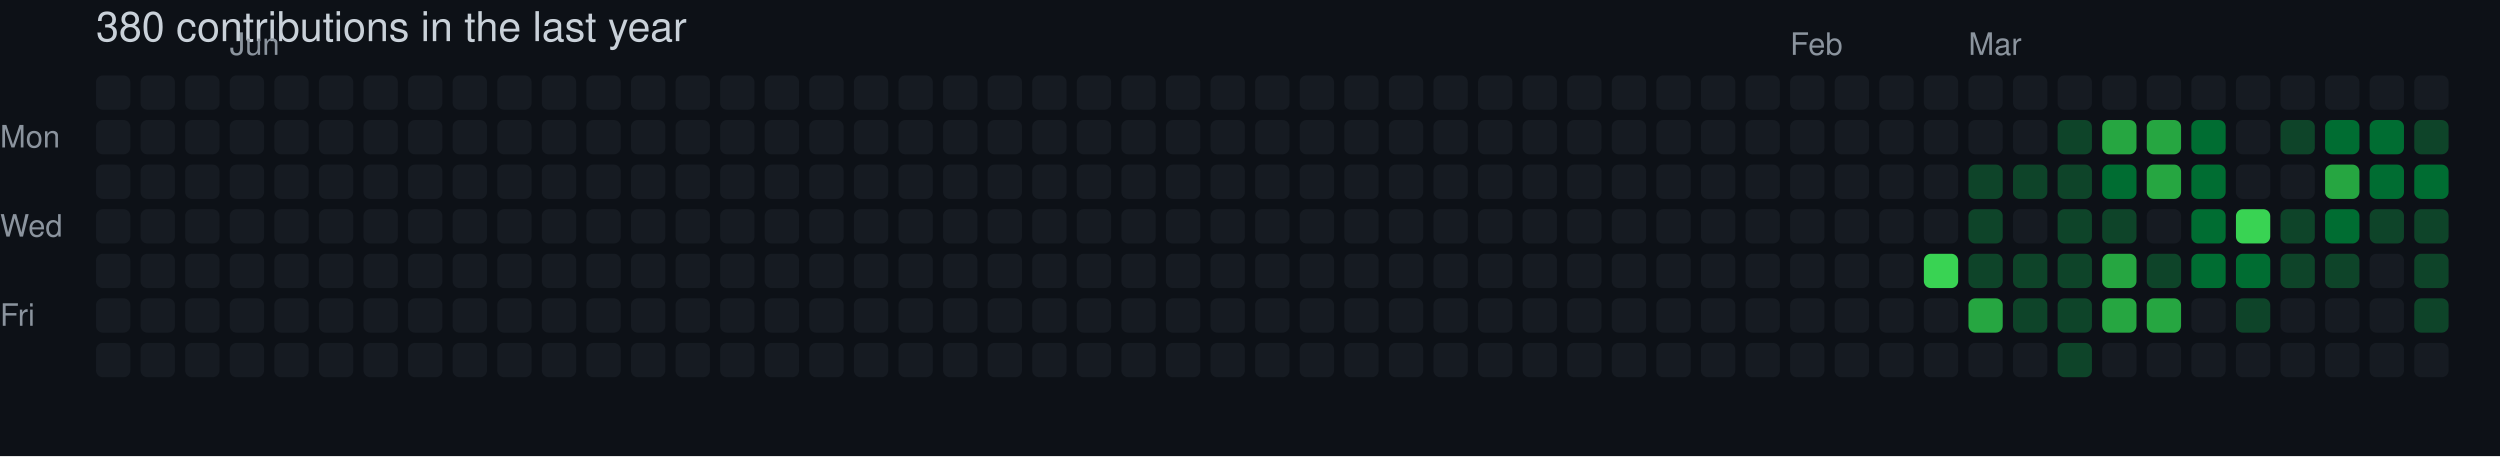
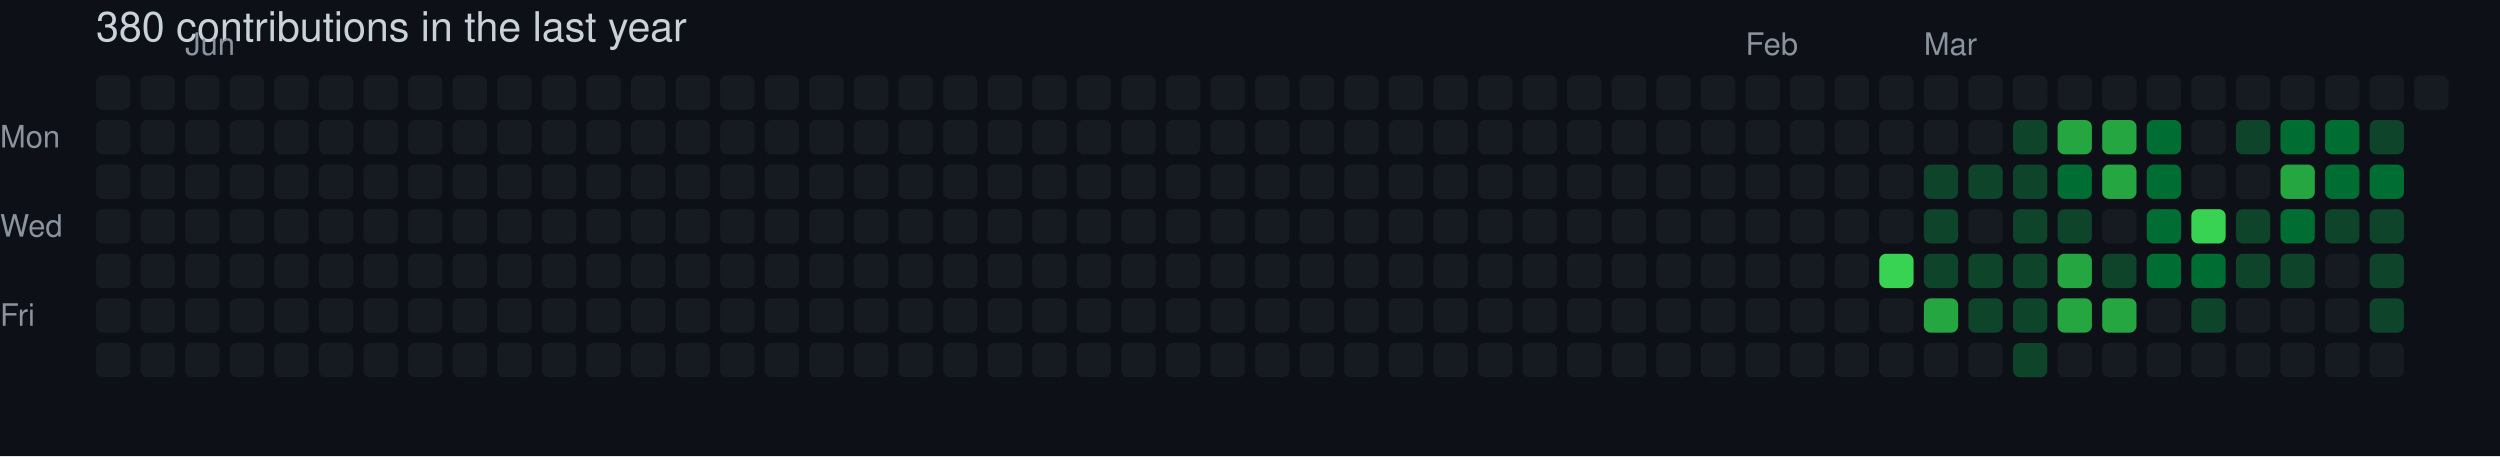
<svg xmlns="http://www.w3.org/2000/svg" width="729" height="133" viewBox="0 0 729 133" role="img" aria-label="skiliaris made 380 contributions in the last year">
  <rect width="100%" height="100%" fill="#0d1117" />
  <style>
    text {
      font-family: -apple-system, BlinkMacSystemFont, "Segoe UI", Helvetica, Arial, sans-serif;
      font-size: 9px;
      fill: #8b949e;
    }
    .count {
      font-size: 12px;
      fill: #c9d1d9;
    }
  </style>
  <text x="28" y="12" class="count">380 contributions in the last year</text>
-   <text x="67" y="16">Jun</text>
-   <text x="522" y="16">Feb</text>
-   <text x="574" y="16">Mar</text>
+   <text x="54" y="16">Jun</text>
+   <text x="509" y="16">Feb</text>
+   <text x="561" y="16">Mar</text>
  <text x="0" y="43">Mon</text>
  <text x="0" y="69">Wed</text>
  <text x="0" y="95">Fri</text>
  <rect x="28" y="22" width="10" height="10" rx="2" ry="2" fill="#161b22">
        </rect>
  <rect x="28" y="35" width="10" height="10" rx="2" ry="2" fill="#161b22">
        </rect>
  <rect x="28" y="48" width="10" height="10" rx="2" ry="2" fill="#161b22">
        </rect>
  <rect x="28" y="61" width="10" height="10" rx="2" ry="2" fill="#161b22">
        </rect>
  <rect x="28" y="74" width="10" height="10" rx="2" ry="2" fill="#161b22">
        </rect>
  <rect x="28" y="87" width="10" height="10" rx="2" ry="2" fill="#161b22">
        </rect>
  <rect x="28" y="100" width="10" height="10" rx="2" ry="2" fill="#161b22">
        </rect>
  <rect x="41" y="22" width="10" height="10" rx="2" ry="2" fill="#161b22">
        </rect>
  <rect x="41" y="35" width="10" height="10" rx="2" ry="2" fill="#161b22">
        </rect>
  <rect x="41" y="48" width="10" height="10" rx="2" ry="2" fill="#161b22">
        </rect>
  <rect x="41" y="61" width="10" height="10" rx="2" ry="2" fill="#161b22">
        </rect>
  <rect x="41" y="74" width="10" height="10" rx="2" ry="2" fill="#161b22">
        </rect>
  <rect x="41" y="87" width="10" height="10" rx="2" ry="2" fill="#161b22">
        </rect>
  <rect x="41" y="100" width="10" height="10" rx="2" ry="2" fill="#161b22">
        </rect>
  <rect x="54" y="22" width="10" height="10" rx="2" ry="2" fill="#161b22">
        </rect>
  <rect x="54" y="35" width="10" height="10" rx="2" ry="2" fill="#161b22">
        </rect>
  <rect x="54" y="48" width="10" height="10" rx="2" ry="2" fill="#161b22">
        </rect>
  <rect x="54" y="61" width="10" height="10" rx="2" ry="2" fill="#161b22">
        </rect>
  <rect x="54" y="74" width="10" height="10" rx="2" ry="2" fill="#161b22">
        </rect>
  <rect x="54" y="87" width="10" height="10" rx="2" ry="2" fill="#161b22">
        </rect>
  <rect x="54" y="100" width="10" height="10" rx="2" ry="2" fill="#161b22">
        </rect>
  <rect x="67" y="22" width="10" height="10" rx="2" ry="2" fill="#161b22">
        </rect>
  <rect x="67" y="35" width="10" height="10" rx="2" ry="2" fill="#161b22">
        </rect>
  <rect x="67" y="48" width="10" height="10" rx="2" ry="2" fill="#161b22">
        </rect>
  <rect x="67" y="61" width="10" height="10" rx="2" ry="2" fill="#161b22">
        </rect>
  <rect x="67" y="74" width="10" height="10" rx="2" ry="2" fill="#161b22">
        </rect>
  <rect x="67" y="87" width="10" height="10" rx="2" ry="2" fill="#161b22">
        </rect>
  <rect x="67" y="100" width="10" height="10" rx="2" ry="2" fill="#161b22">
        </rect>
  <rect x="80" y="22" width="10" height="10" rx="2" ry="2" fill="#161b22">
        </rect>
  <rect x="80" y="35" width="10" height="10" rx="2" ry="2" fill="#161b22">
        </rect>
  <rect x="80" y="48" width="10" height="10" rx="2" ry="2" fill="#161b22">
        </rect>
  <rect x="80" y="61" width="10" height="10" rx="2" ry="2" fill="#161b22">
        </rect>
  <rect x="80" y="74" width="10" height="10" rx="2" ry="2" fill="#161b22">
        </rect>
  <rect x="80" y="87" width="10" height="10" rx="2" ry="2" fill="#161b22">
        </rect>
  <rect x="80" y="100" width="10" height="10" rx="2" ry="2" fill="#161b22">
        </rect>
  <rect x="93" y="22" width="10" height="10" rx="2" ry="2" fill="#161b22">
        </rect>
  <rect x="93" y="35" width="10" height="10" rx="2" ry="2" fill="#161b22">
        </rect>
  <rect x="93" y="48" width="10" height="10" rx="2" ry="2" fill="#161b22">
        </rect>
  <rect x="93" y="61" width="10" height="10" rx="2" ry="2" fill="#161b22">
        </rect>
  <rect x="93" y="74" width="10" height="10" rx="2" ry="2" fill="#161b22">
        </rect>
  <rect x="93" y="87" width="10" height="10" rx="2" ry="2" fill="#161b22">
        </rect>
  <rect x="93" y="100" width="10" height="10" rx="2" ry="2" fill="#161b22">
        </rect>
  <rect x="106" y="22" width="10" height="10" rx="2" ry="2" fill="#161b22">
        </rect>
  <rect x="106" y="35" width="10" height="10" rx="2" ry="2" fill="#161b22">
        </rect>
  <rect x="106" y="48" width="10" height="10" rx="2" ry="2" fill="#161b22">
        </rect>
  <rect x="106" y="61" width="10" height="10" rx="2" ry="2" fill="#161b22">
        </rect>
  <rect x="106" y="74" width="10" height="10" rx="2" ry="2" fill="#161b22">
        </rect>
  <rect x="106" y="87" width="10" height="10" rx="2" ry="2" fill="#161b22">
        </rect>
  <rect x="106" y="100" width="10" height="10" rx="2" ry="2" fill="#161b22">
        </rect>
  <rect x="119" y="22" width="10" height="10" rx="2" ry="2" fill="#161b22">
        </rect>
  <rect x="119" y="35" width="10" height="10" rx="2" ry="2" fill="#161b22">
        </rect>
  <rect x="119" y="48" width="10" height="10" rx="2" ry="2" fill="#161b22">
        </rect>
  <rect x="119" y="61" width="10" height="10" rx="2" ry="2" fill="#161b22">
        </rect>
  <rect x="119" y="74" width="10" height="10" rx="2" ry="2" fill="#161b22">
        </rect>
  <rect x="119" y="87" width="10" height="10" rx="2" ry="2" fill="#161b22">
        </rect>
  <rect x="119" y="100" width="10" height="10" rx="2" ry="2" fill="#161b22">
        </rect>
  <rect x="132" y="22" width="10" height="10" rx="2" ry="2" fill="#161b22">
        </rect>
  <rect x="132" y="35" width="10" height="10" rx="2" ry="2" fill="#161b22">
        </rect>
  <rect x="132" y="48" width="10" height="10" rx="2" ry="2" fill="#161b22">
        </rect>
  <rect x="132" y="61" width="10" height="10" rx="2" ry="2" fill="#161b22">
        </rect>
  <rect x="132" y="74" width="10" height="10" rx="2" ry="2" fill="#161b22">
        </rect>
  <rect x="132" y="87" width="10" height="10" rx="2" ry="2" fill="#161b22">
        </rect>
  <rect x="132" y="100" width="10" height="10" rx="2" ry="2" fill="#161b22">
        </rect>
  <rect x="145" y="22" width="10" height="10" rx="2" ry="2" fill="#161b22">
        </rect>
  <rect x="145" y="35" width="10" height="10" rx="2" ry="2" fill="#161b22">
        </rect>
  <rect x="145" y="48" width="10" height="10" rx="2" ry="2" fill="#161b22">
        </rect>
  <rect x="145" y="61" width="10" height="10" rx="2" ry="2" fill="#161b22">
        </rect>
  <rect x="145" y="74" width="10" height="10" rx="2" ry="2" fill="#161b22">
        </rect>
  <rect x="145" y="87" width="10" height="10" rx="2" ry="2" fill="#161b22">
        </rect>
  <rect x="145" y="100" width="10" height="10" rx="2" ry="2" fill="#161b22">
        </rect>
  <rect x="158" y="22" width="10" height="10" rx="2" ry="2" fill="#161b22">
        </rect>
  <rect x="158" y="35" width="10" height="10" rx="2" ry="2" fill="#161b22">
        </rect>
  <rect x="158" y="48" width="10" height="10" rx="2" ry="2" fill="#161b22">
        </rect>
  <rect x="158" y="61" width="10" height="10" rx="2" ry="2" fill="#161b22">
        </rect>
  <rect x="158" y="74" width="10" height="10" rx="2" ry="2" fill="#161b22">
        </rect>
  <rect x="158" y="87" width="10" height="10" rx="2" ry="2" fill="#161b22">
        </rect>
  <rect x="158" y="100" width="10" height="10" rx="2" ry="2" fill="#161b22">
        </rect>
  <rect x="171" y="22" width="10" height="10" rx="2" ry="2" fill="#161b22">
        </rect>
  <rect x="171" y="35" width="10" height="10" rx="2" ry="2" fill="#161b22">
        </rect>
  <rect x="171" y="48" width="10" height="10" rx="2" ry="2" fill="#161b22">
        </rect>
  <rect x="171" y="61" width="10" height="10" rx="2" ry="2" fill="#161b22">
        </rect>
  <rect x="171" y="74" width="10" height="10" rx="2" ry="2" fill="#161b22">
        </rect>
  <rect x="171" y="87" width="10" height="10" rx="2" ry="2" fill="#161b22">
        </rect>
  <rect x="171" y="100" width="10" height="10" rx="2" ry="2" fill="#161b22">
        </rect>
  <rect x="184" y="22" width="10" height="10" rx="2" ry="2" fill="#161b22">
        </rect>
  <rect x="184" y="35" width="10" height="10" rx="2" ry="2" fill="#161b22">
        </rect>
  <rect x="184" y="48" width="10" height="10" rx="2" ry="2" fill="#161b22">
        </rect>
  <rect x="184" y="61" width="10" height="10" rx="2" ry="2" fill="#161b22">
        </rect>
  <rect x="184" y="74" width="10" height="10" rx="2" ry="2" fill="#161b22">
        </rect>
  <rect x="184" y="87" width="10" height="10" rx="2" ry="2" fill="#161b22">
        </rect>
  <rect x="184" y="100" width="10" height="10" rx="2" ry="2" fill="#161b22">
        </rect>
  <rect x="197" y="22" width="10" height="10" rx="2" ry="2" fill="#161b22">
        </rect>
  <rect x="197" y="35" width="10" height="10" rx="2" ry="2" fill="#161b22">
        </rect>
  <rect x="197" y="48" width="10" height="10" rx="2" ry="2" fill="#161b22">
        </rect>
  <rect x="197" y="61" width="10" height="10" rx="2" ry="2" fill="#161b22">
        </rect>
  <rect x="197" y="74" width="10" height="10" rx="2" ry="2" fill="#161b22">
        </rect>
  <rect x="197" y="87" width="10" height="10" rx="2" ry="2" fill="#161b22">
        </rect>
  <rect x="197" y="100" width="10" height="10" rx="2" ry="2" fill="#161b22">
        </rect>
  <rect x="210" y="22" width="10" height="10" rx="2" ry="2" fill="#161b22">
        </rect>
  <rect x="210" y="35" width="10" height="10" rx="2" ry="2" fill="#161b22">
        </rect>
  <rect x="210" y="48" width="10" height="10" rx="2" ry="2" fill="#161b22">
        </rect>
  <rect x="210" y="61" width="10" height="10" rx="2" ry="2" fill="#161b22">
        </rect>
  <rect x="210" y="74" width="10" height="10" rx="2" ry="2" fill="#161b22">
        </rect>
  <rect x="210" y="87" width="10" height="10" rx="2" ry="2" fill="#161b22">
        </rect>
  <rect x="210" y="100" width="10" height="10" rx="2" ry="2" fill="#161b22">
        </rect>
  <rect x="223" y="22" width="10" height="10" rx="2" ry="2" fill="#161b22">
        </rect>
  <rect x="223" y="35" width="10" height="10" rx="2" ry="2" fill="#161b22">
        </rect>
  <rect x="223" y="48" width="10" height="10" rx="2" ry="2" fill="#161b22">
        </rect>
  <rect x="223" y="61" width="10" height="10" rx="2" ry="2" fill="#161b22">
        </rect>
  <rect x="223" y="74" width="10" height="10" rx="2" ry="2" fill="#161b22">
        </rect>
  <rect x="223" y="87" width="10" height="10" rx="2" ry="2" fill="#161b22">
        </rect>
  <rect x="223" y="100" width="10" height="10" rx="2" ry="2" fill="#161b22">
        </rect>
  <rect x="236" y="22" width="10" height="10" rx="2" ry="2" fill="#161b22">
        </rect>
  <rect x="236" y="35" width="10" height="10" rx="2" ry="2" fill="#161b22">
        </rect>
  <rect x="236" y="48" width="10" height="10" rx="2" ry="2" fill="#161b22">
        </rect>
  <rect x="236" y="61" width="10" height="10" rx="2" ry="2" fill="#161b22">
        </rect>
  <rect x="236" y="74" width="10" height="10" rx="2" ry="2" fill="#161b22">
        </rect>
  <rect x="236" y="87" width="10" height="10" rx="2" ry="2" fill="#161b22">
        </rect>
  <rect x="236" y="100" width="10" height="10" rx="2" ry="2" fill="#161b22">
        </rect>
  <rect x="249" y="22" width="10" height="10" rx="2" ry="2" fill="#161b22">
        </rect>
  <rect x="249" y="35" width="10" height="10" rx="2" ry="2" fill="#161b22">
        </rect>
  <rect x="249" y="48" width="10" height="10" rx="2" ry="2" fill="#161b22">
        </rect>
  <rect x="249" y="61" width="10" height="10" rx="2" ry="2" fill="#161b22">
        </rect>
  <rect x="249" y="74" width="10" height="10" rx="2" ry="2" fill="#161b22">
        </rect>
  <rect x="249" y="87" width="10" height="10" rx="2" ry="2" fill="#161b22">
        </rect>
  <rect x="249" y="100" width="10" height="10" rx="2" ry="2" fill="#161b22">
        </rect>
  <rect x="262" y="22" width="10" height="10" rx="2" ry="2" fill="#161b22">
        </rect>
  <rect x="262" y="35" width="10" height="10" rx="2" ry="2" fill="#161b22">
        </rect>
  <rect x="262" y="48" width="10" height="10" rx="2" ry="2" fill="#161b22">
        </rect>
  <rect x="262" y="61" width="10" height="10" rx="2" ry="2" fill="#161b22">
        </rect>
  <rect x="262" y="74" width="10" height="10" rx="2" ry="2" fill="#161b22">
        </rect>
  <rect x="262" y="87" width="10" height="10" rx="2" ry="2" fill="#161b22">
        </rect>
  <rect x="262" y="100" width="10" height="10" rx="2" ry="2" fill="#161b22">
        </rect>
  <rect x="275" y="22" width="10" height="10" rx="2" ry="2" fill="#161b22">
        </rect>
  <rect x="275" y="35" width="10" height="10" rx="2" ry="2" fill="#161b22">
        </rect>
  <rect x="275" y="48" width="10" height="10" rx="2" ry="2" fill="#161b22">
        </rect>
  <rect x="275" y="61" width="10" height="10" rx="2" ry="2" fill="#161b22">
        </rect>
  <rect x="275" y="74" width="10" height="10" rx="2" ry="2" fill="#161b22">
        </rect>
  <rect x="275" y="87" width="10" height="10" rx="2" ry="2" fill="#161b22">
        </rect>
  <rect x="275" y="100" width="10" height="10" rx="2" ry="2" fill="#161b22">
        </rect>
  <rect x="288" y="22" width="10" height="10" rx="2" ry="2" fill="#161b22">
        </rect>
  <rect x="288" y="35" width="10" height="10" rx="2" ry="2" fill="#161b22">
        </rect>
  <rect x="288" y="48" width="10" height="10" rx="2" ry="2" fill="#161b22">
        </rect>
  <rect x="288" y="61" width="10" height="10" rx="2" ry="2" fill="#161b22">
        </rect>
  <rect x="288" y="74" width="10" height="10" rx="2" ry="2" fill="#161b22">
        </rect>
  <rect x="288" y="87" width="10" height="10" rx="2" ry="2" fill="#161b22">
        </rect>
  <rect x="288" y="100" width="10" height="10" rx="2" ry="2" fill="#161b22">
        </rect>
  <rect x="301" y="22" width="10" height="10" rx="2" ry="2" fill="#161b22">
        </rect>
  <rect x="301" y="35" width="10" height="10" rx="2" ry="2" fill="#161b22">
        </rect>
  <rect x="301" y="48" width="10" height="10" rx="2" ry="2" fill="#161b22">
        </rect>
  <rect x="301" y="61" width="10" height="10" rx="2" ry="2" fill="#161b22">
        </rect>
  <rect x="301" y="74" width="10" height="10" rx="2" ry="2" fill="#161b22">
        </rect>
  <rect x="301" y="87" width="10" height="10" rx="2" ry="2" fill="#161b22">
        </rect>
  <rect x="301" y="100" width="10" height="10" rx="2" ry="2" fill="#161b22">
        </rect>
  <rect x="314" y="22" width="10" height="10" rx="2" ry="2" fill="#161b22">
        </rect>
  <rect x="314" y="35" width="10" height="10" rx="2" ry="2" fill="#161b22">
        </rect>
  <rect x="314" y="48" width="10" height="10" rx="2" ry="2" fill="#161b22">
        </rect>
  <rect x="314" y="61" width="10" height="10" rx="2" ry="2" fill="#161b22">
        </rect>
  <rect x="314" y="74" width="10" height="10" rx="2" ry="2" fill="#161b22">
        </rect>
  <rect x="314" y="87" width="10" height="10" rx="2" ry="2" fill="#161b22">
        </rect>
  <rect x="314" y="100" width="10" height="10" rx="2" ry="2" fill="#161b22">
        </rect>
  <rect x="327" y="22" width="10" height="10" rx="2" ry="2" fill="#161b22">
        </rect>
  <rect x="327" y="35" width="10" height="10" rx="2" ry="2" fill="#161b22">
        </rect>
  <rect x="327" y="48" width="10" height="10" rx="2" ry="2" fill="#161b22">
        </rect>
  <rect x="327" y="61" width="10" height="10" rx="2" ry="2" fill="#161b22">
        </rect>
  <rect x="327" y="74" width="10" height="10" rx="2" ry="2" fill="#161b22">
        </rect>
  <rect x="327" y="87" width="10" height="10" rx="2" ry="2" fill="#161b22">
        </rect>
  <rect x="327" y="100" width="10" height="10" rx="2" ry="2" fill="#161b22">
        </rect>
  <rect x="340" y="22" width="10" height="10" rx="2" ry="2" fill="#161b22">
        </rect>
  <rect x="340" y="35" width="10" height="10" rx="2" ry="2" fill="#161b22">
        </rect>
  <rect x="340" y="48" width="10" height="10" rx="2" ry="2" fill="#161b22">
        </rect>
  <rect x="340" y="61" width="10" height="10" rx="2" ry="2" fill="#161b22">
        </rect>
  <rect x="340" y="74" width="10" height="10" rx="2" ry="2" fill="#161b22">
        </rect>
  <rect x="340" y="87" width="10" height="10" rx="2" ry="2" fill="#161b22">
        </rect>
  <rect x="340" y="100" width="10" height="10" rx="2" ry="2" fill="#161b22">
        </rect>
  <rect x="353" y="22" width="10" height="10" rx="2" ry="2" fill="#161b22">
        </rect>
  <rect x="353" y="35" width="10" height="10" rx="2" ry="2" fill="#161b22">
        </rect>
  <rect x="353" y="48" width="10" height="10" rx="2" ry="2" fill="#161b22">
        </rect>
  <rect x="353" y="61" width="10" height="10" rx="2" ry="2" fill="#161b22">
        </rect>
  <rect x="353" y="74" width="10" height="10" rx="2" ry="2" fill="#161b22">
        </rect>
  <rect x="353" y="87" width="10" height="10" rx="2" ry="2" fill="#161b22">
        </rect>
  <rect x="353" y="100" width="10" height="10" rx="2" ry="2" fill="#161b22">
        </rect>
  <rect x="366" y="22" width="10" height="10" rx="2" ry="2" fill="#161b22">
        </rect>
  <rect x="366" y="35" width="10" height="10" rx="2" ry="2" fill="#161b22">
        </rect>
  <rect x="366" y="48" width="10" height="10" rx="2" ry="2" fill="#161b22">
        </rect>
  <rect x="366" y="61" width="10" height="10" rx="2" ry="2" fill="#161b22">
        </rect>
  <rect x="366" y="74" width="10" height="10" rx="2" ry="2" fill="#161b22">
        </rect>
  <rect x="366" y="87" width="10" height="10" rx="2" ry="2" fill="#161b22">
        </rect>
  <rect x="366" y="100" width="10" height="10" rx="2" ry="2" fill="#161b22">
        </rect>
  <rect x="379" y="22" width="10" height="10" rx="2" ry="2" fill="#161b22">
        </rect>
  <rect x="379" y="35" width="10" height="10" rx="2" ry="2" fill="#161b22">
        </rect>
  <rect x="379" y="48" width="10" height="10" rx="2" ry="2" fill="#161b22">
        </rect>
  <rect x="379" y="61" width="10" height="10" rx="2" ry="2" fill="#161b22">
        </rect>
  <rect x="379" y="74" width="10" height="10" rx="2" ry="2" fill="#161b22">
        </rect>
  <rect x="379" y="87" width="10" height="10" rx="2" ry="2" fill="#161b22">
        </rect>
  <rect x="379" y="100" width="10" height="10" rx="2" ry="2" fill="#161b22">
        </rect>
  <rect x="392" y="22" width="10" height="10" rx="2" ry="2" fill="#161b22">
        </rect>
  <rect x="392" y="35" width="10" height="10" rx="2" ry="2" fill="#161b22">
        </rect>
  <rect x="392" y="48" width="10" height="10" rx="2" ry="2" fill="#161b22">
        </rect>
  <rect x="392" y="61" width="10" height="10" rx="2" ry="2" fill="#161b22">
        </rect>
  <rect x="392" y="74" width="10" height="10" rx="2" ry="2" fill="#161b22">
        </rect>
  <rect x="392" y="87" width="10" height="10" rx="2" ry="2" fill="#161b22">
        </rect>
  <rect x="392" y="100" width="10" height="10" rx="2" ry="2" fill="#161b22">
        </rect>
  <rect x="405" y="22" width="10" height="10" rx="2" ry="2" fill="#161b22">
        </rect>
  <rect x="405" y="35" width="10" height="10" rx="2" ry="2" fill="#161b22">
        </rect>
  <rect x="405" y="48" width="10" height="10" rx="2" ry="2" fill="#161b22">
        </rect>
  <rect x="405" y="61" width="10" height="10" rx="2" ry="2" fill="#161b22">
        </rect>
  <rect x="405" y="74" width="10" height="10" rx="2" ry="2" fill="#161b22">
        </rect>
  <rect x="405" y="87" width="10" height="10" rx="2" ry="2" fill="#161b22">
        </rect>
  <rect x="405" y="100" width="10" height="10" rx="2" ry="2" fill="#161b22">
        </rect>
  <rect x="418" y="22" width="10" height="10" rx="2" ry="2" fill="#161b22">
        </rect>
  <rect x="418" y="35" width="10" height="10" rx="2" ry="2" fill="#161b22">
        </rect>
  <rect x="418" y="48" width="10" height="10" rx="2" ry="2" fill="#161b22">
        </rect>
  <rect x="418" y="61" width="10" height="10" rx="2" ry="2" fill="#161b22">
        </rect>
  <rect x="418" y="74" width="10" height="10" rx="2" ry="2" fill="#161b22">
        </rect>
  <rect x="418" y="87" width="10" height="10" rx="2" ry="2" fill="#161b22">
        </rect>
  <rect x="418" y="100" width="10" height="10" rx="2" ry="2" fill="#161b22">
        </rect>
  <rect x="431" y="22" width="10" height="10" rx="2" ry="2" fill="#161b22">
        </rect>
  <rect x="431" y="35" width="10" height="10" rx="2" ry="2" fill="#161b22">
        </rect>
  <rect x="431" y="48" width="10" height="10" rx="2" ry="2" fill="#161b22">
        </rect>
  <rect x="431" y="61" width="10" height="10" rx="2" ry="2" fill="#161b22">
        </rect>
  <rect x="431" y="74" width="10" height="10" rx="2" ry="2" fill="#161b22">
        </rect>
  <rect x="431" y="87" width="10" height="10" rx="2" ry="2" fill="#161b22">
        </rect>
  <rect x="431" y="100" width="10" height="10" rx="2" ry="2" fill="#161b22">
        </rect>
  <rect x="444" y="22" width="10" height="10" rx="2" ry="2" fill="#161b22">
        </rect>
  <rect x="444" y="35" width="10" height="10" rx="2" ry="2" fill="#161b22">
        </rect>
  <rect x="444" y="48" width="10" height="10" rx="2" ry="2" fill="#161b22">
        </rect>
  <rect x="444" y="61" width="10" height="10" rx="2" ry="2" fill="#161b22">
        </rect>
  <rect x="444" y="74" width="10" height="10" rx="2" ry="2" fill="#161b22">
        </rect>
  <rect x="444" y="87" width="10" height="10" rx="2" ry="2" fill="#161b22">
        </rect>
  <rect x="444" y="100" width="10" height="10" rx="2" ry="2" fill="#161b22">
        </rect>
  <rect x="457" y="22" width="10" height="10" rx="2" ry="2" fill="#161b22">
        </rect>
  <rect x="457" y="35" width="10" height="10" rx="2" ry="2" fill="#161b22">
        </rect>
  <rect x="457" y="48" width="10" height="10" rx="2" ry="2" fill="#161b22">
        </rect>
  <rect x="457" y="61" width="10" height="10" rx="2" ry="2" fill="#161b22">
        </rect>
  <rect x="457" y="74" width="10" height="10" rx="2" ry="2" fill="#161b22">
        </rect>
  <rect x="457" y="87" width="10" height="10" rx="2" ry="2" fill="#161b22">
        </rect>
  <rect x="457" y="100" width="10" height="10" rx="2" ry="2" fill="#161b22">
        </rect>
  <rect x="470" y="22" width="10" height="10" rx="2" ry="2" fill="#161b22">
        </rect>
  <rect x="470" y="35" width="10" height="10" rx="2" ry="2" fill="#161b22">
        </rect>
  <rect x="470" y="48" width="10" height="10" rx="2" ry="2" fill="#161b22">
        </rect>
  <rect x="470" y="61" width="10" height="10" rx="2" ry="2" fill="#161b22">
        </rect>
  <rect x="470" y="74" width="10" height="10" rx="2" ry="2" fill="#161b22">
        </rect>
  <rect x="470" y="87" width="10" height="10" rx="2" ry="2" fill="#161b22">
        </rect>
  <rect x="470" y="100" width="10" height="10" rx="2" ry="2" fill="#161b22">
        </rect>
  <rect x="483" y="22" width="10" height="10" rx="2" ry="2" fill="#161b22">
        </rect>
  <rect x="483" y="35" width="10" height="10" rx="2" ry="2" fill="#161b22">
        </rect>
  <rect x="483" y="48" width="10" height="10" rx="2" ry="2" fill="#161b22">
        </rect>
  <rect x="483" y="61" width="10" height="10" rx="2" ry="2" fill="#161b22">
        </rect>
  <rect x="483" y="74" width="10" height="10" rx="2" ry="2" fill="#161b22">
        </rect>
  <rect x="483" y="87" width="10" height="10" rx="2" ry="2" fill="#161b22">
        </rect>
  <rect x="483" y="100" width="10" height="10" rx="2" ry="2" fill="#161b22">
        </rect>
  <rect x="496" y="22" width="10" height="10" rx="2" ry="2" fill="#161b22">
        </rect>
  <rect x="496" y="35" width="10" height="10" rx="2" ry="2" fill="#161b22">
        </rect>
  <rect x="496" y="48" width="10" height="10" rx="2" ry="2" fill="#161b22">
        </rect>
  <rect x="496" y="61" width="10" height="10" rx="2" ry="2" fill="#161b22">
        </rect>
  <rect x="496" y="74" width="10" height="10" rx="2" ry="2" fill="#161b22">
        </rect>
  <rect x="496" y="87" width="10" height="10" rx="2" ry="2" fill="#161b22">
        </rect>
  <rect x="496" y="100" width="10" height="10" rx="2" ry="2" fill="#161b22">
        </rect>
  <rect x="509" y="22" width="10" height="10" rx="2" ry="2" fill="#161b22">
        </rect>
  <rect x="509" y="35" width="10" height="10" rx="2" ry="2" fill="#161b22">
        </rect>
  <rect x="509" y="48" width="10" height="10" rx="2" ry="2" fill="#161b22">
        </rect>
  <rect x="509" y="61" width="10" height="10" rx="2" ry="2" fill="#161b22">
        </rect>
  <rect x="509" y="74" width="10" height="10" rx="2" ry="2" fill="#161b22">
        </rect>
  <rect x="509" y="87" width="10" height="10" rx="2" ry="2" fill="#161b22">
        </rect>
  <rect x="509" y="100" width="10" height="10" rx="2" ry="2" fill="#161b22">
        </rect>
  <rect x="522" y="22" width="10" height="10" rx="2" ry="2" fill="#161b22">
        </rect>
  <rect x="522" y="35" width="10" height="10" rx="2" ry="2" fill="#161b22">
        </rect>
  <rect x="522" y="48" width="10" height="10" rx="2" ry="2" fill="#161b22">
        </rect>
  <rect x="522" y="61" width="10" height="10" rx="2" ry="2" fill="#161b22">
        </rect>
  <rect x="522" y="74" width="10" height="10" rx="2" ry="2" fill="#161b22">
        </rect>
  <rect x="522" y="87" width="10" height="10" rx="2" ry="2" fill="#161b22">
        </rect>
  <rect x="522" y="100" width="10" height="10" rx="2" ry="2" fill="#161b22">
        </rect>
  <rect x="535" y="22" width="10" height="10" rx="2" ry="2" fill="#161b22">
        </rect>
  <rect x="535" y="35" width="10" height="10" rx="2" ry="2" fill="#161b22">
        </rect>
  <rect x="535" y="48" width="10" height="10" rx="2" ry="2" fill="#161b22">
        </rect>
  <rect x="535" y="61" width="10" height="10" rx="2" ry="2" fill="#161b22">
        </rect>
  <rect x="535" y="74" width="10" height="10" rx="2" ry="2" fill="#161b22">
        </rect>
  <rect x="535" y="87" width="10" height="10" rx="2" ry="2" fill="#161b22">
        </rect>
  <rect x="535" y="100" width="10" height="10" rx="2" ry="2" fill="#161b22">
        </rect>
  <rect x="548" y="22" width="10" height="10" rx="2" ry="2" fill="#161b22">
        </rect>
  <rect x="548" y="35" width="10" height="10" rx="2" ry="2" fill="#161b22">
        </rect>
  <rect x="548" y="48" width="10" height="10" rx="2" ry="2" fill="#161b22">
        </rect>
  <rect x="548" y="61" width="10" height="10" rx="2" ry="2" fill="#161b22">
        </rect>
-   <rect x="548" y="74" width="10" height="10" rx="2" ry="2" fill="#161b22">
+   <rect x="548" y="74" width="10" height="10" rx="2" ry="2" fill="#39d353">
        </rect>
  <rect x="548" y="87" width="10" height="10" rx="2" ry="2" fill="#161b22">
        </rect>
  <rect x="548" y="100" width="10" height="10" rx="2" ry="2" fill="#161b22">
        </rect>
  <rect x="561" y="22" width="10" height="10" rx="2" ry="2" fill="#161b22">
        </rect>
  <rect x="561" y="35" width="10" height="10" rx="2" ry="2" fill="#161b22">
        </rect>
-   <rect x="561" y="48" width="10" height="10" rx="2" ry="2" fill="#161b22">
-         </rect>
-   <rect x="561" y="61" width="10" height="10" rx="2" ry="2" fill="#161b22">
-         </rect>
-   <rect x="561" y="74" width="10" height="10" rx="2" ry="2" fill="#39d353">
-         </rect>
-   <rect x="561" y="87" width="10" height="10" rx="2" ry="2" fill="#161b22">
+   <rect x="561" y="48" width="10" height="10" rx="2" ry="2" fill="#0e4429">
+         </rect>
+   <rect x="561" y="61" width="10" height="10" rx="2" ry="2" fill="#0e4429">
+         </rect>
+   <rect x="561" y="74" width="10" height="10" rx="2" ry="2" fill="#0e4429">
+         </rect>
+   <rect x="561" y="87" width="10" height="10" rx="2" ry="2" fill="#26a641">
        </rect>
  <rect x="561" y="100" width="10" height="10" rx="2" ry="2" fill="#161b22">
        </rect>
  <rect x="574" y="22" width="10" height="10" rx="2" ry="2" fill="#161b22">
        </rect>
  <rect x="574" y="35" width="10" height="10" rx="2" ry="2" fill="#161b22">
        </rect>
  <rect x="574" y="48" width="10" height="10" rx="2" ry="2" fill="#0e4429">
        </rect>
-   <rect x="574" y="61" width="10" height="10" rx="2" ry="2" fill="#0e4429">
+   <rect x="574" y="61" width="10" height="10" rx="2" ry="2" fill="#161b22">
        </rect>
  <rect x="574" y="74" width="10" height="10" rx="2" ry="2" fill="#0e4429">
        </rect>
-   <rect x="574" y="87" width="10" height="10" rx="2" ry="2" fill="#26a641">
+   <rect x="574" y="87" width="10" height="10" rx="2" ry="2" fill="#0e4429">
        </rect>
  <rect x="574" y="100" width="10" height="10" rx="2" ry="2" fill="#161b22">
        </rect>
  <rect x="587" y="22" width="10" height="10" rx="2" ry="2" fill="#161b22">
        </rect>
-   <rect x="587" y="35" width="10" height="10" rx="2" ry="2" fill="#161b22">
+   <rect x="587" y="35" width="10" height="10" rx="2" ry="2" fill="#0e4429">
        </rect>
  <rect x="587" y="48" width="10" height="10" rx="2" ry="2" fill="#0e4429">
        </rect>
-   <rect x="587" y="61" width="10" height="10" rx="2" ry="2" fill="#161b22">
+   <rect x="587" y="61" width="10" height="10" rx="2" ry="2" fill="#0e4429">
        </rect>
  <rect x="587" y="74" width="10" height="10" rx="2" ry="2" fill="#0e4429">
        </rect>
  <rect x="587" y="87" width="10" height="10" rx="2" ry="2" fill="#0e4429">
        </rect>
-   <rect x="587" y="100" width="10" height="10" rx="2" ry="2" fill="#161b22">
+   <rect x="587" y="100" width="10" height="10" rx="2" ry="2" fill="#0e4429">
        </rect>
  <rect x="600" y="22" width="10" height="10" rx="2" ry="2" fill="#161b22">
        </rect>
-   <rect x="600" y="35" width="10" height="10" rx="2" ry="2" fill="#0e4429">
-         </rect>
-   <rect x="600" y="48" width="10" height="10" rx="2" ry="2" fill="#0e4429">
+   <rect x="600" y="35" width="10" height="10" rx="2" ry="2" fill="#26a641">
+         </rect>
+   <rect x="600" y="48" width="10" height="10" rx="2" ry="2" fill="#006d32">
        </rect>
  <rect x="600" y="61" width="10" height="10" rx="2" ry="2" fill="#0e4429">
        </rect>
-   <rect x="600" y="74" width="10" height="10" rx="2" ry="2" fill="#0e4429">
-         </rect>
-   <rect x="600" y="87" width="10" height="10" rx="2" ry="2" fill="#0e4429">
-         </rect>
-   <rect x="600" y="100" width="10" height="10" rx="2" ry="2" fill="#0e4429">
+   <rect x="600" y="74" width="10" height="10" rx="2" ry="2" fill="#26a641">
+         </rect>
+   <rect x="600" y="87" width="10" height="10" rx="2" ry="2" fill="#26a641">
+         </rect>
+   <rect x="600" y="100" width="10" height="10" rx="2" ry="2" fill="#161b22">
        </rect>
  <rect x="613" y="22" width="10" height="10" rx="2" ry="2" fill="#161b22">
        </rect>
  <rect x="613" y="35" width="10" height="10" rx="2" ry="2" fill="#26a641">
        </rect>
-   <rect x="613" y="48" width="10" height="10" rx="2" ry="2" fill="#006d32">
-         </rect>
-   <rect x="613" y="61" width="10" height="10" rx="2" ry="2" fill="#0e4429">
-         </rect>
-   <rect x="613" y="74" width="10" height="10" rx="2" ry="2" fill="#26a641">
+   <rect x="613" y="48" width="10" height="10" rx="2" ry="2" fill="#26a641">
+         </rect>
+   <rect x="613" y="61" width="10" height="10" rx="2" ry="2" fill="#161b22">
+         </rect>
+   <rect x="613" y="74" width="10" height="10" rx="2" ry="2" fill="#0e4429">
        </rect>
  <rect x="613" y="87" width="10" height="10" rx="2" ry="2" fill="#26a641">
        </rect>
  <rect x="613" y="100" width="10" height="10" rx="2" ry="2" fill="#161b22">
        </rect>
  <rect x="626" y="22" width="10" height="10" rx="2" ry="2" fill="#161b22">
        </rect>
-   <rect x="626" y="35" width="10" height="10" rx="2" ry="2" fill="#26a641">
-         </rect>
-   <rect x="626" y="48" width="10" height="10" rx="2" ry="2" fill="#26a641">
-         </rect>
-   <rect x="626" y="61" width="10" height="10" rx="2" ry="2" fill="#161b22">
-         </rect>
-   <rect x="626" y="74" width="10" height="10" rx="2" ry="2" fill="#0e4429">
-         </rect>
-   <rect x="626" y="87" width="10" height="10" rx="2" ry="2" fill="#26a641">
+   <rect x="626" y="35" width="10" height="10" rx="2" ry="2" fill="#006d32">
+         </rect>
+   <rect x="626" y="48" width="10" height="10" rx="2" ry="2" fill="#006d32">
+         </rect>
+   <rect x="626" y="61" width="10" height="10" rx="2" ry="2" fill="#006d32">
+         </rect>
+   <rect x="626" y="74" width="10" height="10" rx="2" ry="2" fill="#006d32">
+         </rect>
+   <rect x="626" y="87" width="10" height="10" rx="2" ry="2" fill="#161b22">
        </rect>
  <rect x="626" y="100" width="10" height="10" rx="2" ry="2" fill="#161b22">
        </rect>
  <rect x="639" y="22" width="10" height="10" rx="2" ry="2" fill="#161b22">
        </rect>
-   <rect x="639" y="35" width="10" height="10" rx="2" ry="2" fill="#006d32">
-         </rect>
-   <rect x="639" y="48" width="10" height="10" rx="2" ry="2" fill="#006d32">
-         </rect>
-   <rect x="639" y="61" width="10" height="10" rx="2" ry="2" fill="#006d32">
+   <rect x="639" y="35" width="10" height="10" rx="2" ry="2" fill="#161b22">
+         </rect>
+   <rect x="639" y="48" width="10" height="10" rx="2" ry="2" fill="#161b22">
+         </rect>
+   <rect x="639" y="61" width="10" height="10" rx="2" ry="2" fill="#39d353">
        </rect>
  <rect x="639" y="74" width="10" height="10" rx="2" ry="2" fill="#006d32">
        </rect>
-   <rect x="639" y="87" width="10" height="10" rx="2" ry="2" fill="#161b22">
+   <rect x="639" y="87" width="10" height="10" rx="2" ry="2" fill="#0e4429">
        </rect>
  <rect x="639" y="100" width="10" height="10" rx="2" ry="2" fill="#161b22">
        </rect>
  <rect x="652" y="22" width="10" height="10" rx="2" ry="2" fill="#161b22">
        </rect>
-   <rect x="652" y="35" width="10" height="10" rx="2" ry="2" fill="#161b22">
+   <rect x="652" y="35" width="10" height="10" rx="2" ry="2" fill="#0e4429">
        </rect>
  <rect x="652" y="48" width="10" height="10" rx="2" ry="2" fill="#161b22">
        </rect>
-   <rect x="652" y="61" width="10" height="10" rx="2" ry="2" fill="#39d353">
-         </rect>
-   <rect x="652" y="74" width="10" height="10" rx="2" ry="2" fill="#006d32">
-         </rect>
-   <rect x="652" y="87" width="10" height="10" rx="2" ry="2" fill="#0e4429">
+   <rect x="652" y="61" width="10" height="10" rx="2" ry="2" fill="#0e4429">
+         </rect>
+   <rect x="652" y="74" width="10" height="10" rx="2" ry="2" fill="#0e4429">
+         </rect>
+   <rect x="652" y="87" width="10" height="10" rx="2" ry="2" fill="#161b22">
        </rect>
  <rect x="652" y="100" width="10" height="10" rx="2" ry="2" fill="#161b22">
        </rect>
  <rect x="665" y="22" width="10" height="10" rx="2" ry="2" fill="#161b22">
        </rect>
-   <rect x="665" y="35" width="10" height="10" rx="2" ry="2" fill="#0e4429">
-         </rect>
-   <rect x="665" y="48" width="10" height="10" rx="2" ry="2" fill="#161b22">
-         </rect>
-   <rect x="665" y="61" width="10" height="10" rx="2" ry="2" fill="#0e4429">
+   <rect x="665" y="35" width="10" height="10" rx="2" ry="2" fill="#006d32">
+         </rect>
+   <rect x="665" y="48" width="10" height="10" rx="2" ry="2" fill="#26a641">
+         </rect>
+   <rect x="665" y="61" width="10" height="10" rx="2" ry="2" fill="#006d32">
        </rect>
  <rect x="665" y="74" width="10" height="10" rx="2" ry="2" fill="#0e4429">
        </rect>
  <rect x="665" y="87" width="10" height="10" rx="2" ry="2" fill="#161b22">
        </rect>
  <rect x="665" y="100" width="10" height="10" rx="2" ry="2" fill="#161b22">
        </rect>
  <rect x="678" y="22" width="10" height="10" rx="2" ry="2" fill="#161b22">
        </rect>
  <rect x="678" y="35" width="10" height="10" rx="2" ry="2" fill="#006d32">
        </rect>
-   <rect x="678" y="48" width="10" height="10" rx="2" ry="2" fill="#26a641">
-         </rect>
-   <rect x="678" y="61" width="10" height="10" rx="2" ry="2" fill="#006d32">
-         </rect>
-   <rect x="678" y="74" width="10" height="10" rx="2" ry="2" fill="#0e4429">
+   <rect x="678" y="48" width="10" height="10" rx="2" ry="2" fill="#006d32">
+         </rect>
+   <rect x="678" y="61" width="10" height="10" rx="2" ry="2" fill="#0e4429">
+         </rect>
+   <rect x="678" y="74" width="10" height="10" rx="2" ry="2" fill="#161b22">
        </rect>
  <rect x="678" y="87" width="10" height="10" rx="2" ry="2" fill="#161b22">
        </rect>
  <rect x="678" y="100" width="10" height="10" rx="2" ry="2" fill="#161b22">
        </rect>
  <rect x="691" y="22" width="10" height="10" rx="2" ry="2" fill="#161b22">
        </rect>
-   <rect x="691" y="35" width="10" height="10" rx="2" ry="2" fill="#006d32">
+   <rect x="691" y="35" width="10" height="10" rx="2" ry="2" fill="#0e4429">
        </rect>
  <rect x="691" y="48" width="10" height="10" rx="2" ry="2" fill="#006d32">
        </rect>
  <rect x="691" y="61" width="10" height="10" rx="2" ry="2" fill="#0e4429">
        </rect>
-   <rect x="691" y="74" width="10" height="10" rx="2" ry="2" fill="#161b22">
-         </rect>
-   <rect x="691" y="87" width="10" height="10" rx="2" ry="2" fill="#161b22">
+   <rect x="691" y="74" width="10" height="10" rx="2" ry="2" fill="#0e4429">
+         </rect>
+   <rect x="691" y="87" width="10" height="10" rx="2" ry="2" fill="#0e4429">
        </rect>
  <rect x="691" y="100" width="10" height="10" rx="2" ry="2" fill="#161b22">
        </rect>
  <rect x="704" y="22" width="10" height="10" rx="2" ry="2" fill="#161b22">
        </rect>
-   <rect x="704" y="35" width="10" height="10" rx="2" ry="2" fill="#0e4429">
-         </rect>
-   <rect x="704" y="48" width="10" height="10" rx="2" ry="2" fill="#006d32">
-         </rect>
-   <rect x="704" y="61" width="10" height="10" rx="2" ry="2" fill="#0e4429">
-         </rect>
-   <rect x="704" y="74" width="10" height="10" rx="2" ry="2" fill="#0e4429">
-         </rect>
-   <rect x="704" y="87" width="10" height="10" rx="2" ry="2" fill="#0e4429">
-         </rect>
-   <rect x="704" y="100" width="10" height="10" rx="2" ry="2" fill="#161b22">
-         </rect>
</svg>
